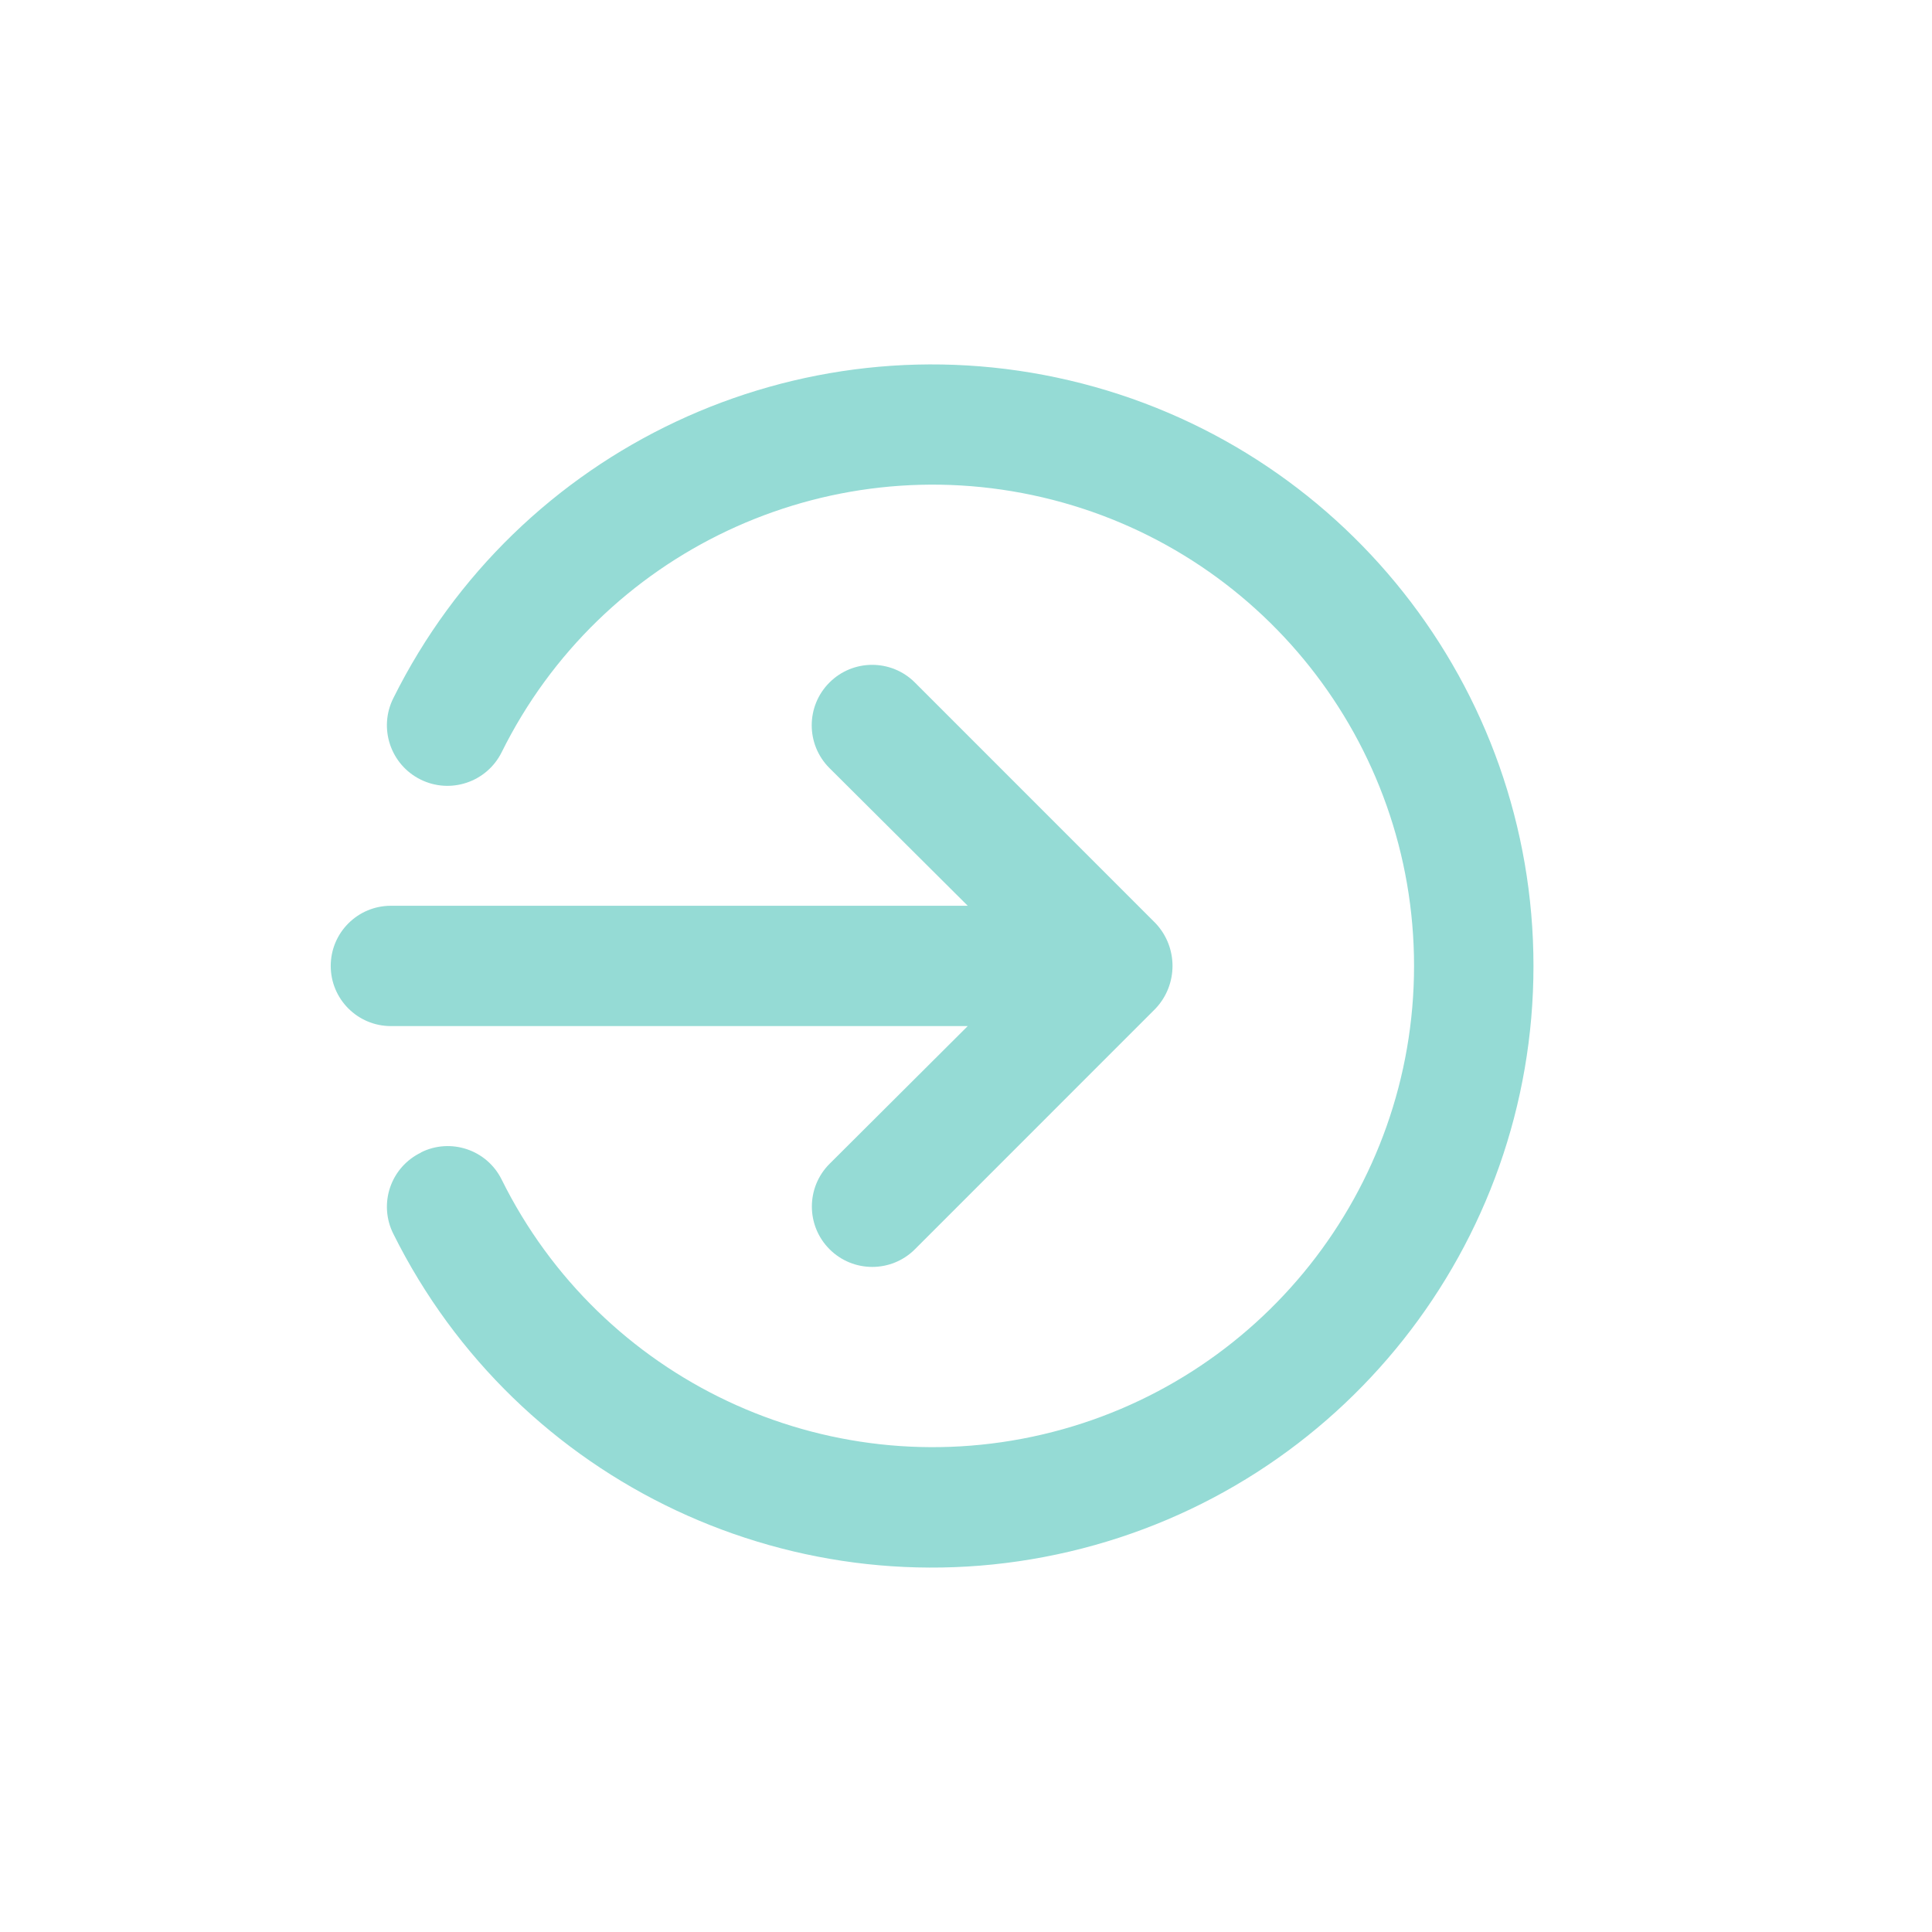
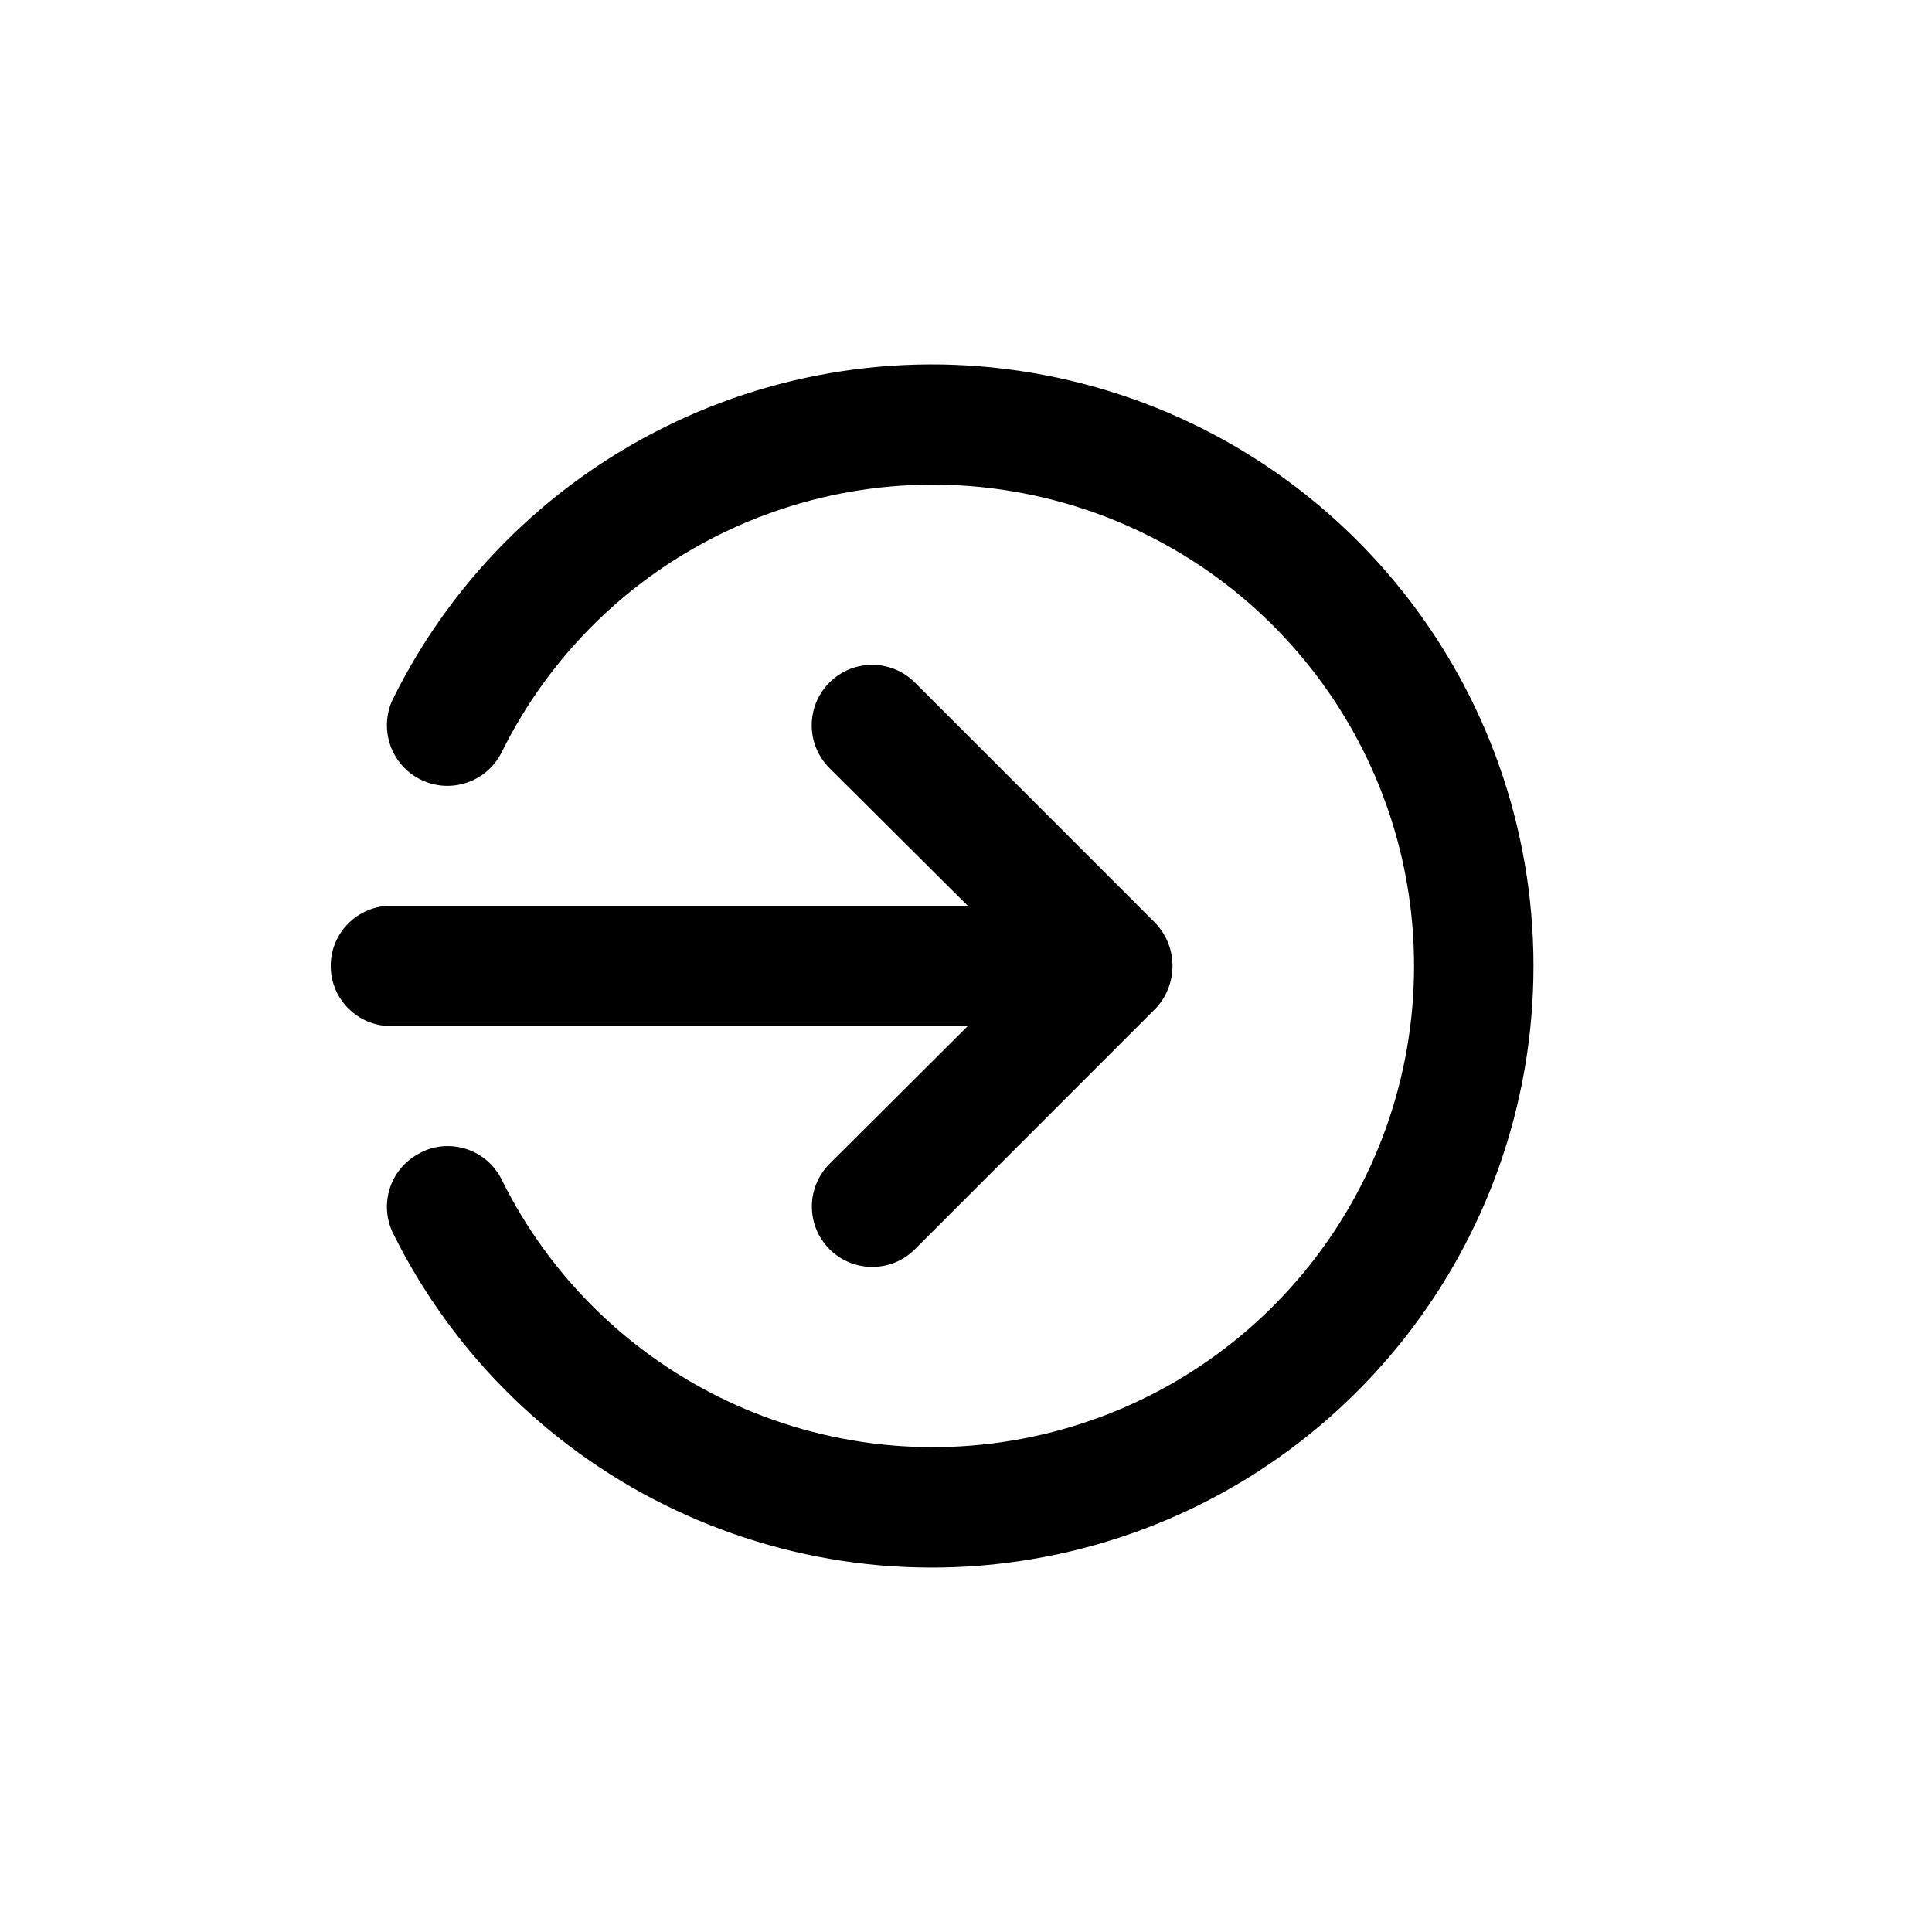
- <svg xmlns="http://www.w3.org/2000/svg" id="Resources" width="40" height="40" viewBox="0 0 40 40">
+ <svg xmlns="http://www.w3.org/2000/svg" data-name="home-menu-icon" id="Resources" width="40" height="40" viewBox="0 0 40 40">
  <rect id="Rectangle_2232" data-name="Rectangle 2232" width="40" height="40" fill="none" />
  <g id="sign-out-alt" transform="translate(6.848 7.543)">
-     <path id="sign-out-alt-2" data-name="sign-out-alt" d="M3.873,18.315a1.245,1.245,0,0,1,1.669.56,9.963,9.963,0,1,0,0-8.842A1.253,1.253,0,1,1,3.3,8.912,12.454,12.454,0,1,1,3.3,20a1.245,1.245,0,0,1,.573-1.681ZM3.25,13.209H15.193l-2.864-2.852A1.25,1.25,0,0,1,14.1,8.588l4.981,4.982a1.287,1.287,0,0,1,0,1.768L14.1,20.32a1.25,1.25,0,1,1-1.768-1.768L15.193,15.7H3.25a1.245,1.245,0,0,1,0-2.491Z" transform="translate(-2.005 -1.999)" fill="#95dbd5" />
+     <path id="sign-out-alt-2" data-name="sign-out-alt" d="M3.873,18.315a1.245,1.245,0,0,1,1.669.56,9.963,9.963,0,1,0,0-8.842A1.253,1.253,0,1,1,3.3,8.912,12.454,12.454,0,1,1,3.3,20a1.245,1.245,0,0,1,.573-1.681ZM3.25,13.209H15.193l-2.864-2.852A1.25,1.25,0,0,1,14.1,8.588l4.981,4.982a1.287,1.287,0,0,1,0,1.768L14.1,20.32a1.25,1.25,0,1,1-1.768-1.768L15.193,15.7H3.25a1.245,1.245,0,0,1,0-2.491Z" transform="translate(-2.005 -1.999)" />
  </g>
</svg>
